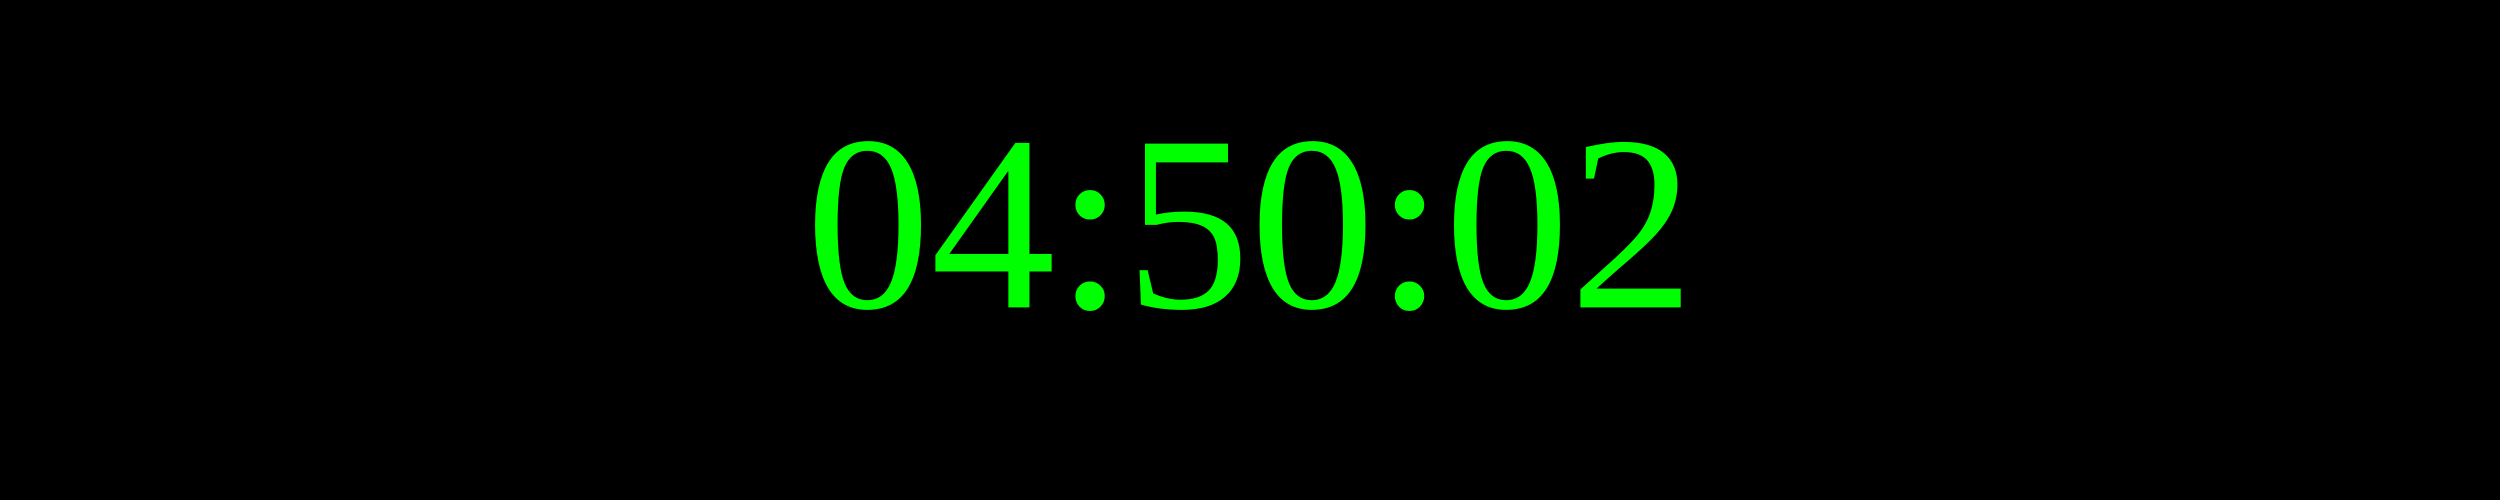
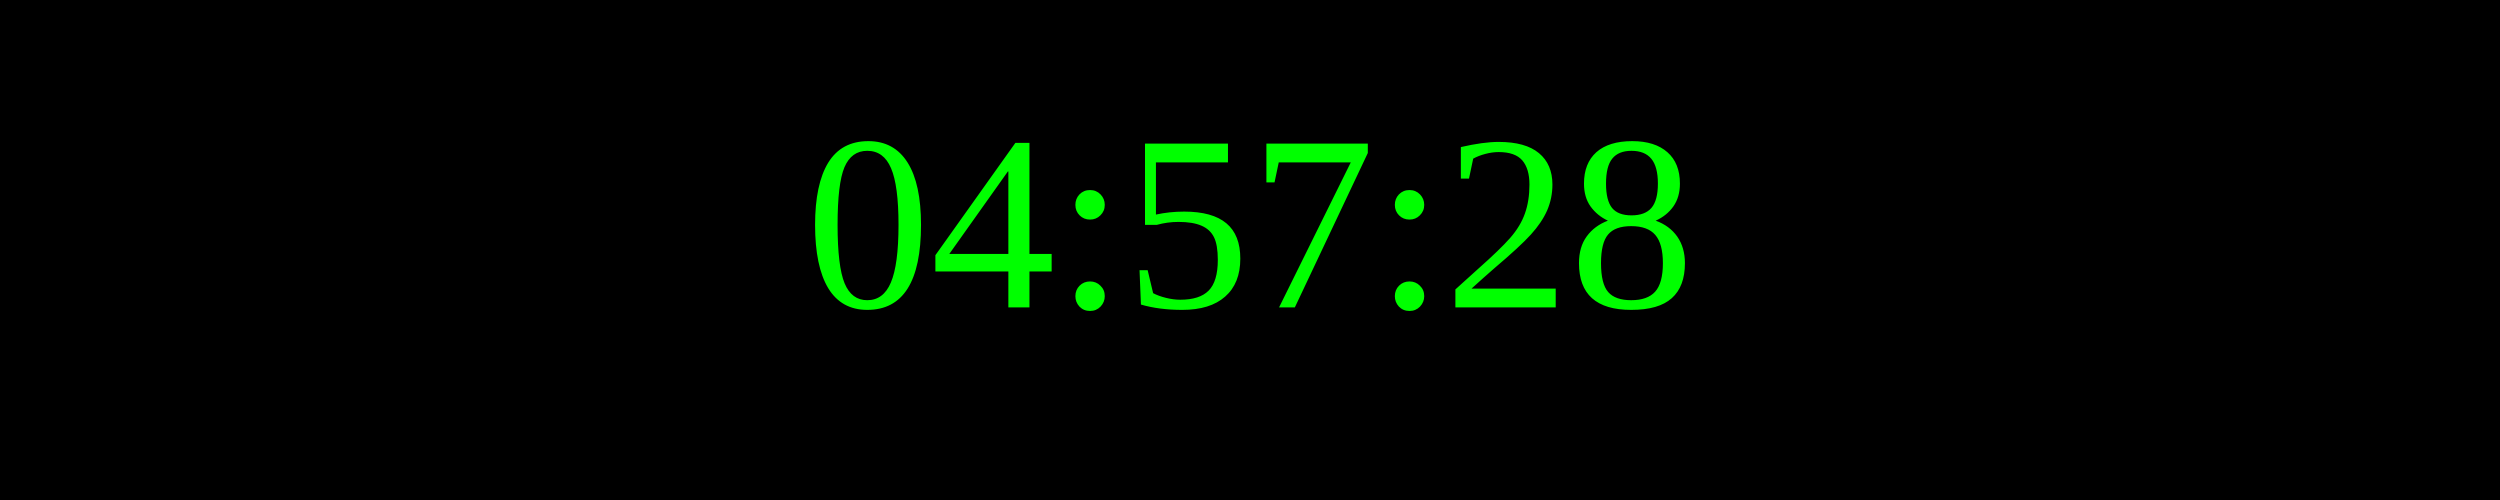
<svg xmlns="http://www.w3.org/2000/svg" width="250" height="50">
  <rect width="100%" height="100%" fill="black" />
  <text x="50%" y="50%" font-size="25" fill="lime" text-anchor="middle" dominant-baseline="middle">
- 04:50:02
+ 04:57:28
</text>
</svg>
